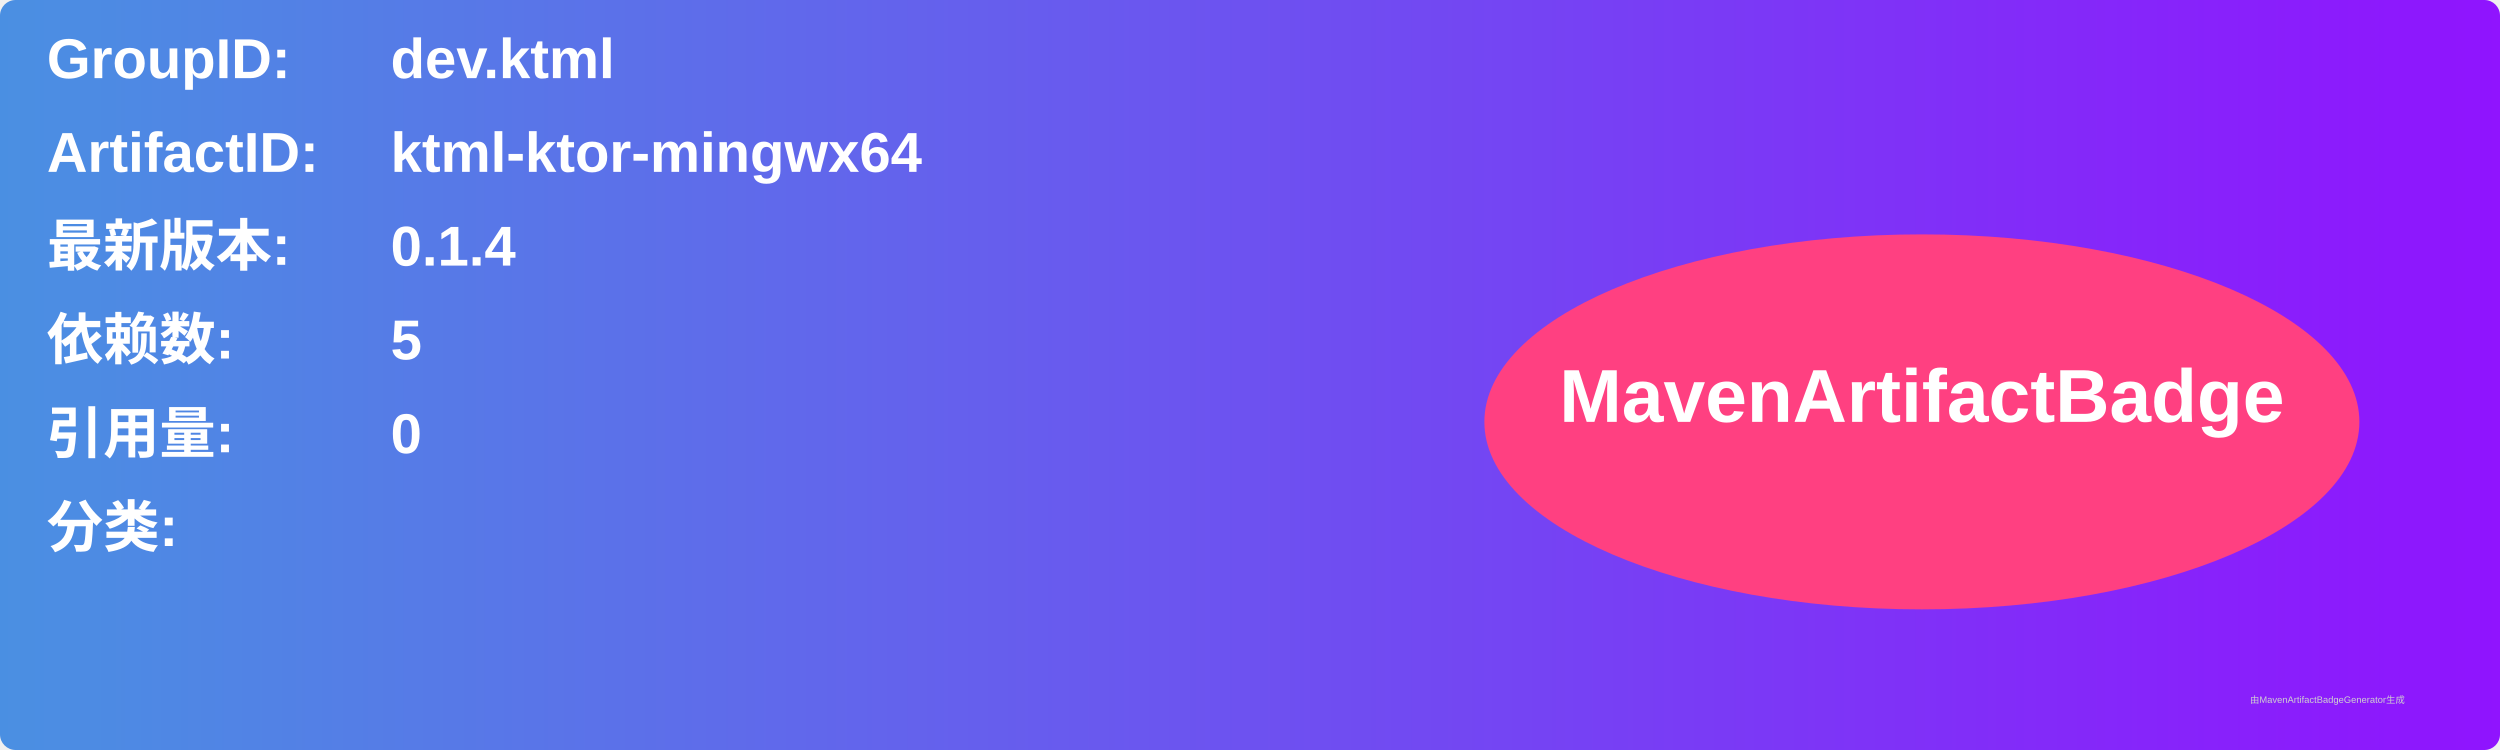
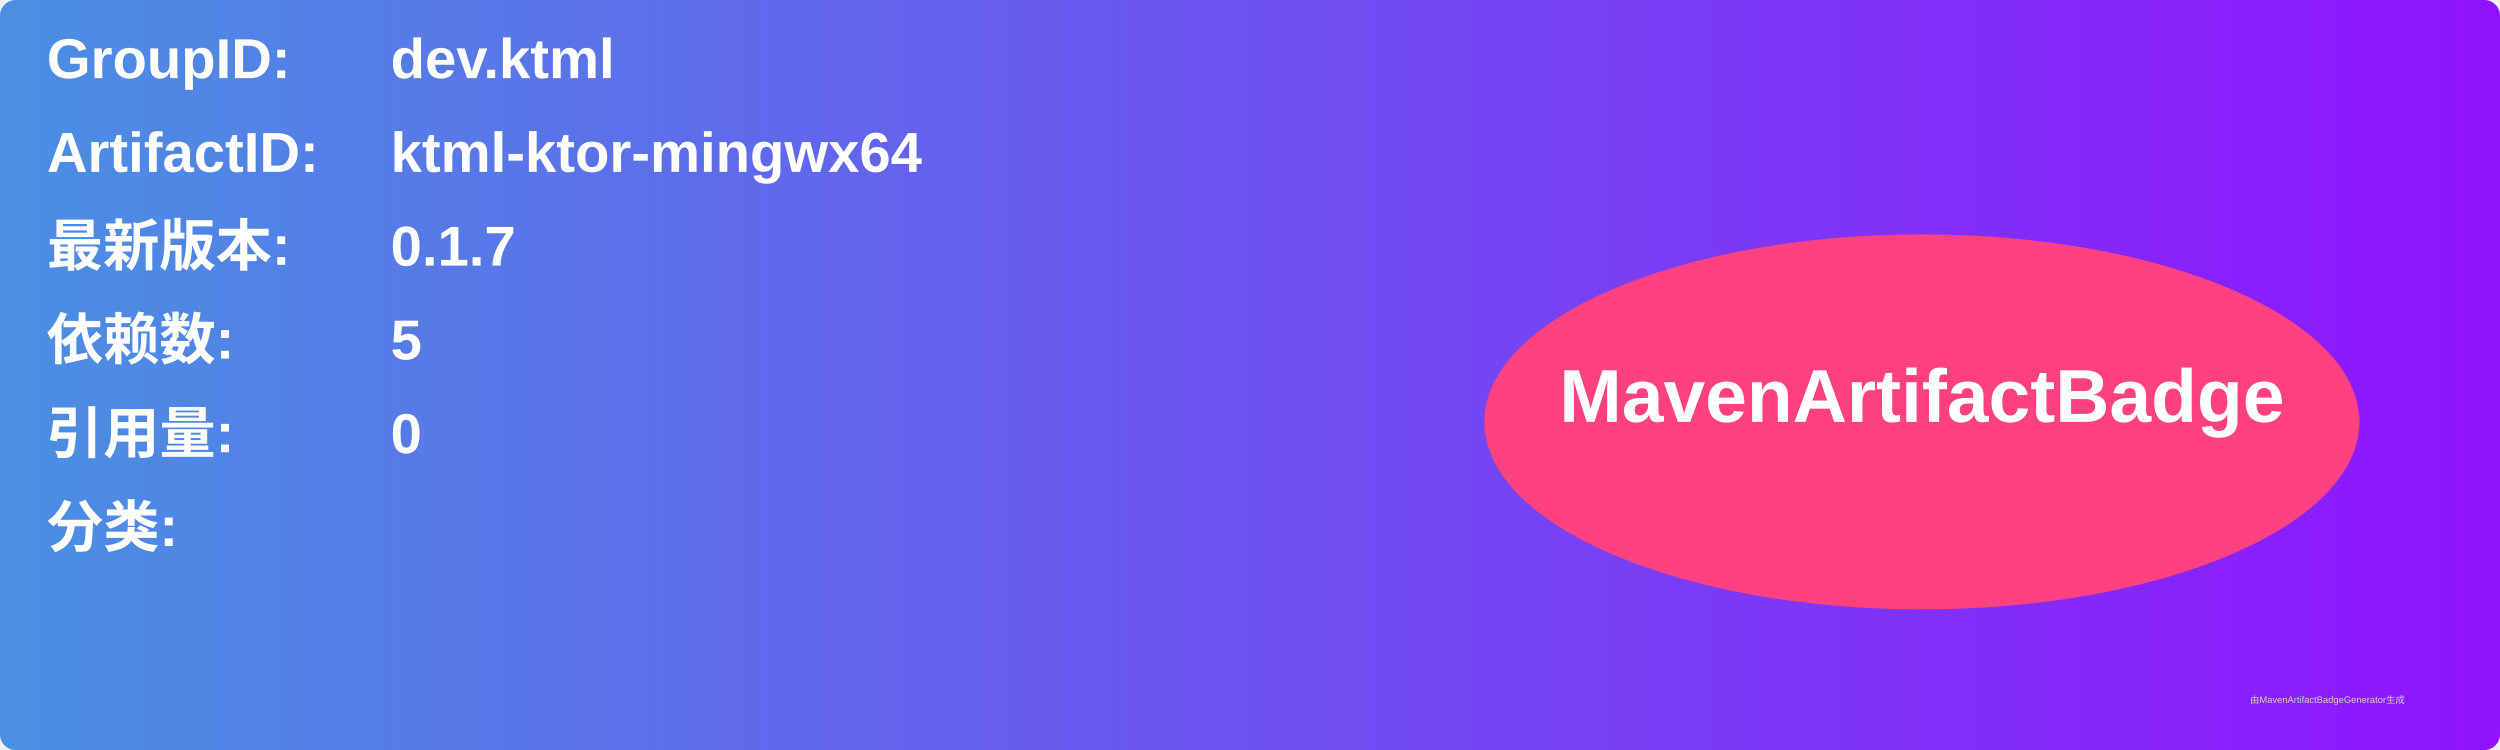
<svg xmlns="http://www.w3.org/2000/svg" width="800" height="240" viewBox="0 0 800 240">
  <linearGradient id="grad" x1="0%" y1="0%" x2="100%" y2="0%">
    <stop offset="0%" stop-color="#4a90e2" />
    <stop offset="100%" stop-color="#9013fe" />
  </linearGradient>
  <rect width="100%" height="100%" rx="5" ry="5" fill="url(#grad)" />
  <g transform="translate(15, 15)">
    <text x="0" y="10" font-family="Arial" font-size="18" fill="white" font-weight="bold" width="260">GroupID:</text>
    <text x="110" y="10" font-family="Arial" font-size="18" fill="white" font-weight="bold" width="460">dev.ktml</text>
    <text x="0" y="40" font-family="Arial" font-size="18" fill="white" font-weight="bold" width="260">ArtifactID:</text>
    <text x="110" y="40" font-family="Arial" font-size="18" fill="white" font-weight="bold" width="460">ktml-ktor-mingwx64</text>
    <text x="0" y="70" font-family="Arial" font-size="18" fill="white" font-weight="bold">最新版本:</text>
    <text x="110" y="70" font-family="Arial" font-size="18" fill="white" font-weight="bold">
-       <tspan font-weight="bold">0.1.4</tspan>
+       <tspan font-weight="bold">0.1.7</tspan>
    </text>
    <text x="0" y="100" font-family="Arial" font-size="18" fill="white" font-weight="bold">依赖数: </text>
    <text x="110" y="100" font-family="Arial" font-size="18" fill="white">
      <tspan font-weight="bold">5</tspan>
    </text>
    <text x="0" y="130" font-family="Arial" font-size="18" fill="white" font-weight="bold">引用量: </text>
    <text x="110" y="130" font-family="Arial" font-size="18" fill="white">
      <tspan font-weight="bold">0</tspan>
    </text>
    <text x="0" y="160" font-family="Arial" font-size="18" fill="white" font-weight="bold">分类:</text>
    <text x="10" y="190" font-family="Arial" font-size="10" fill="white">
      <tspan font-weight="bold" />
    </text>
    <ellipse cx="600" cy="120" rx="140" ry="60" fill="#ff4081" />
    <text x="600" y="120" text-anchor="middle" font-family="Arial" font-size="24" fill="white" font-weight="bold">MavenArtifactBadge</text>
  </g>
  <text x="720" y="225" font-family="Arial" font-size="3" fill="#d0d0d0">由MavenArtifactBadgeGenerator生成</text>
</svg>
